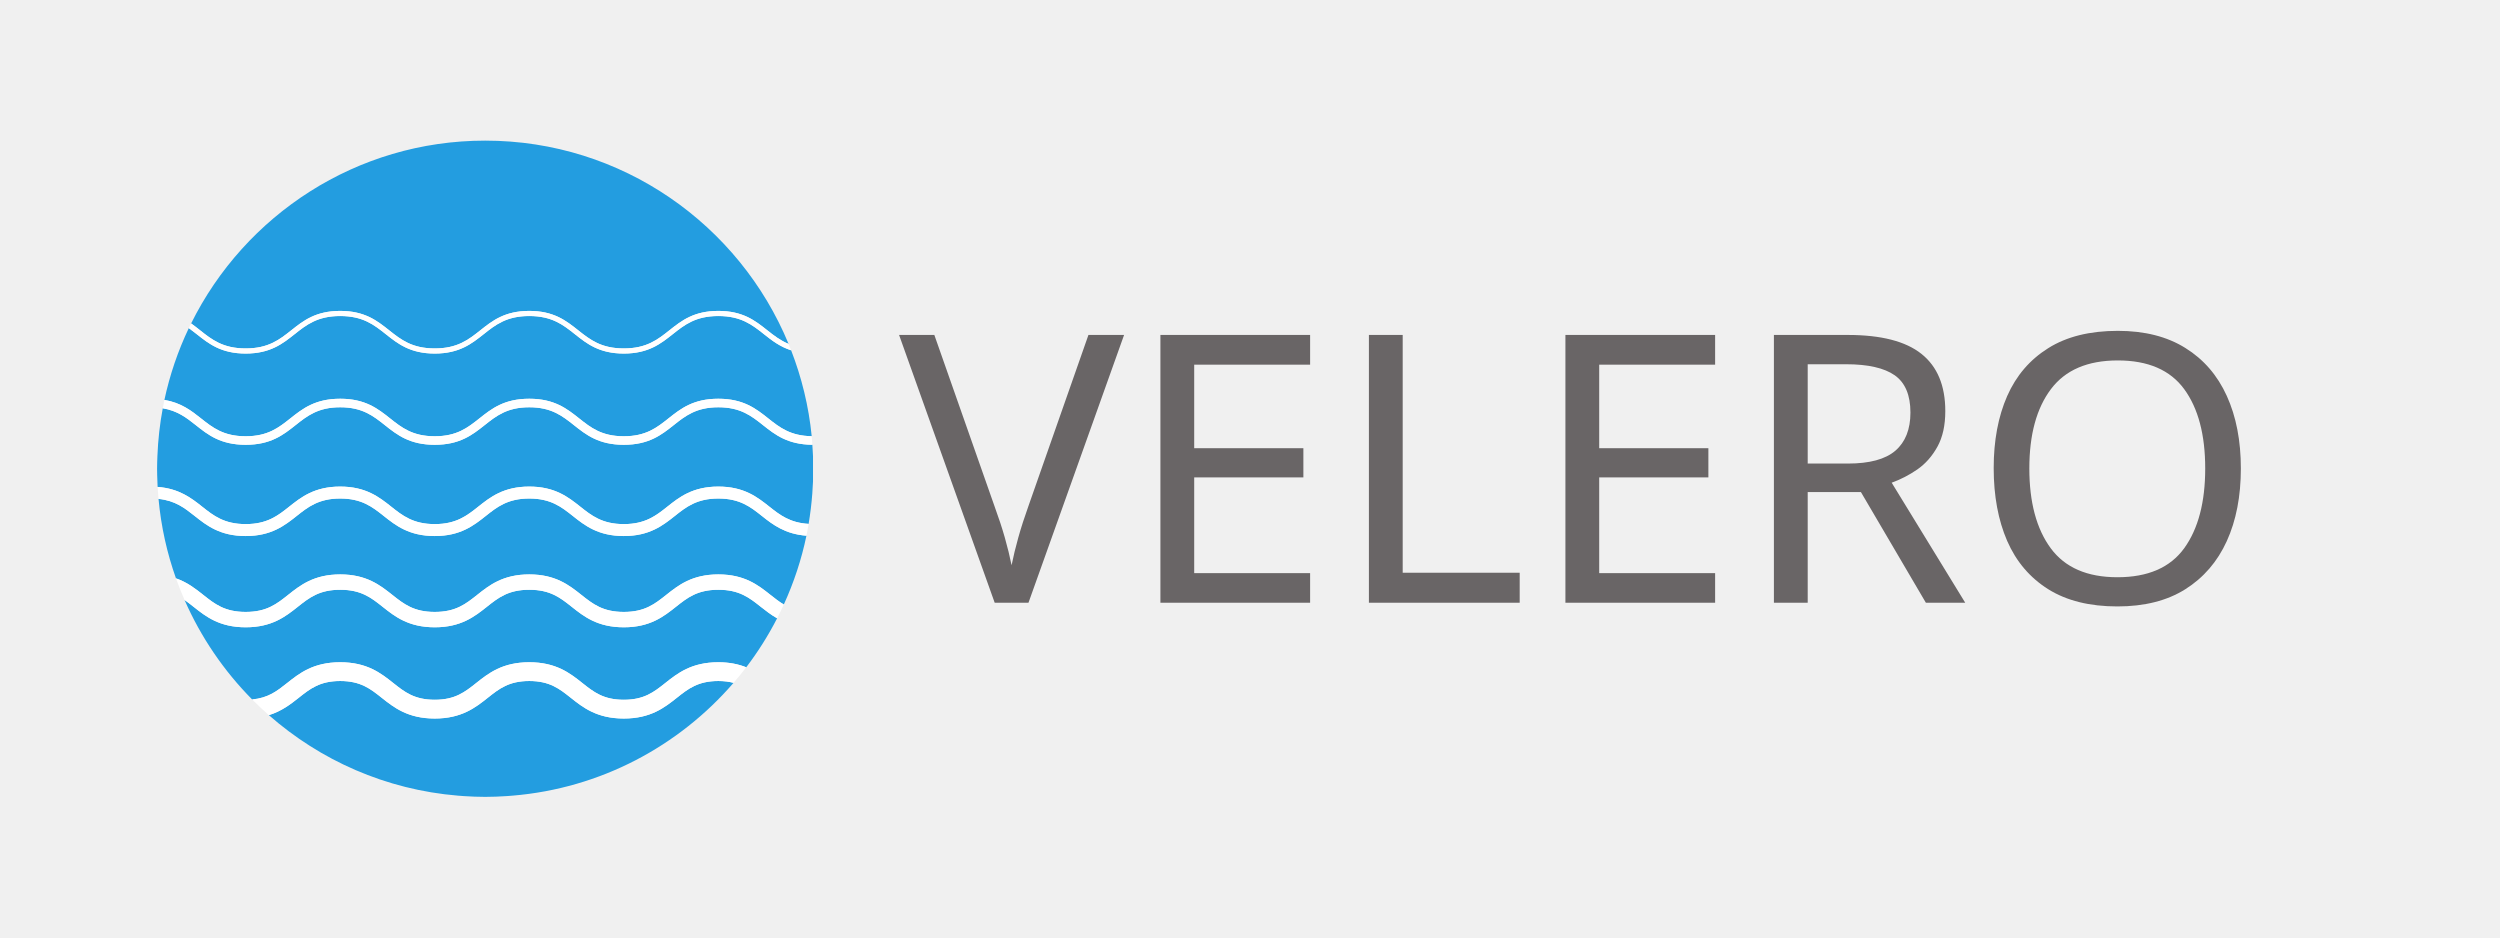
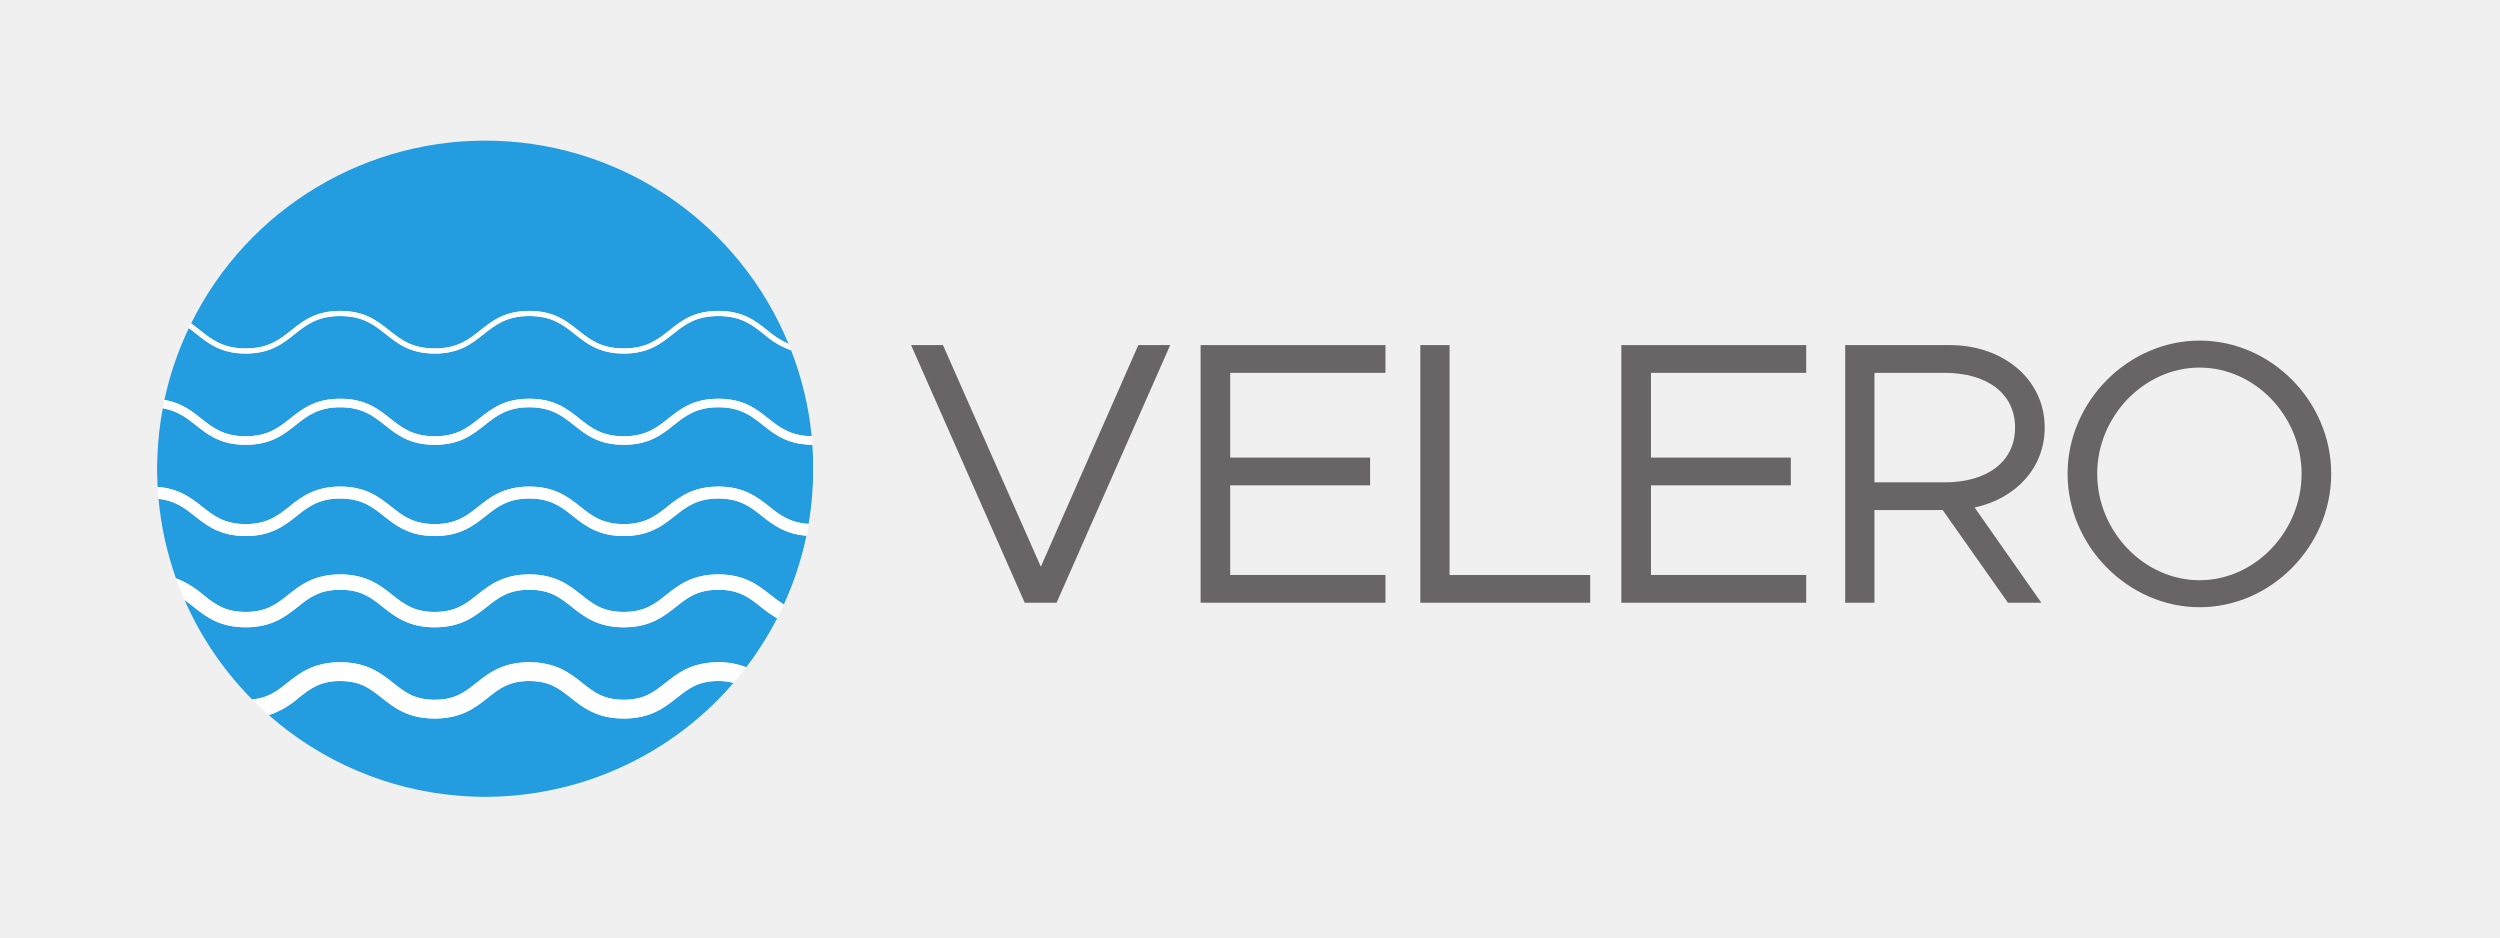
- <svg xmlns="http://www.w3.org/2000/svg" viewBox="0 0 533.333 200" height="200" width="533.333" xml:space="preserve" id="svg2" version="1.1">
-   <defs id="defs6" />
-   <g transform="matrix(1.333333,0,0,-1.333333,0,200)" id="g10">
-     <g transform="scale(0.1)" id="g12">
-       <path id="path14" style="fill:#239de0;fill-opacity:1;fill-rule:nonzero;stroke:none" d="m 1149.37,410.379 c -32.59,0 -48.22,-12.399 -66.31,-26.758 -19.64,-15.601 -41.92,-33.269 -84.962,-33.269 -43.047,0 -65.317,17.668 -84.961,33.269 -18.086,14.359 -33.711,26.758 -66.289,26.758 -32.59,0 -48.215,-12.399 -66.301,-26.758 -19.649,-15.601 -41.914,-33.269 -84.961,-33.269 -43.047,0 -65.313,17.668 -84.957,33.269 -18.09,14.359 -33.715,26.758 -66.293,26.758 -32.578,0 -48.199,-12.399 -66.289,-26.758 -13.004,-10.32 -27.293,-21.441 -47.852,-27.859 82.243,-72.293 187.149,-119.282 302.575,-128.813 3.136,-0.258 6.285,-0.508 9.441,-0.719 11.289,-0.73 22.644,-1.23 34.117,-1.23 11.477,0 22.832,0.5 34.121,1.23 3.156,0.211 6.297,0.461 9.446,0.719 141.023,11.653 266.345,79.223 353.775,180.5 -7.04,1.813 -14.91,2.93 -24.3,2.93" />
-       <path id="path16" style="fill:#239de0;fill-opacity:1;fill-rule:nonzero;stroke:none" d="m 393.09,801.969 c 35.43,0 52.894,13.859 71.383,28.539 19.504,15.484 39.672,31.496 79.863,31.496 40.191,0 60.359,-16.012 79.867,-31.496 18.488,-14.68 35.949,-28.539 71.383,-28.539 35.434,0 52.894,13.859 71.387,28.539 19.504,15.484 39.675,31.496 79.875,31.496 40.183,0 60.359,-16.012 79.863,-31.496 18.484,-14.68 35.945,-28.539 71.387,-28.539 35.442,0 52.902,13.859 71.392,28.539 19.5,15.484 39.68,31.496 79.88,31.496 40.19,0 60.37,-16.012 79.88,-31.496 18.13,-14.395 35.39,-27.93 69.48,-28.442 -4.75,48 -16.09,94.079 -32.93,137.426 -18.11,5.86 -30.92,15.863 -43.34,25.727 -18.88,14.98 -36.7,29.133 -73.09,29.133 -36.39,0 -54.22,-14.153 -73.09,-29.133 -19.15,-15.196 -38.94,-30.903 -78.182,-30.903 -39.243,0 -59.035,15.711 -78.176,30.903 -18.867,14.98 -36.692,29.133 -73.074,29.133 -36.387,0 -54.219,-14.153 -73.086,-29.133 -19.145,-15.196 -38.934,-30.903 -78.176,-30.903 -39.238,0 -59.027,15.711 -78.168,30.903 -18.871,14.98 -36.695,29.133 -73.082,29.133 -36.383,0 -54.207,-14.153 -73.074,-29.133 -19.145,-15.192 -38.934,-30.903 -78.172,-30.903 -39.242,0 -59.031,15.711 -78.172,30.903 -4.242,3.371 -8.457,6.672 -12.816,9.804 -17.254,-36.214 -30.438,-74.703 -39.051,-114.878 26.64,-4.524 42.957,-17.176 58.652,-29.637 18.488,-14.68 35.953,-28.539 71.387,-28.539" />
-       <path id="path18" style="fill:#239de0;fill-opacity:1;fill-rule:nonzero;stroke:none" d="m 393.09,942.504 c 36.383,0 54.211,14.152 73.078,29.129 19.141,15.191 38.93,30.907 78.168,30.907 39.238,0 59.027,-15.716 78.168,-30.907 18.875,-14.977 36.695,-29.129 73.082,-29.129 36.387,0 54.211,14.152 73.086,29.129 19.141,15.191 38.926,30.907 78.176,30.907 39.238,0 59.019,-15.716 78.164,-30.907 18.875,-14.977 36.699,-29.129 73.086,-29.129 36.382,0 54.212,14.152 73.082,29.129 19.15,15.191 38.94,30.907 78.19,30.907 39.24,0 59.04,-15.716 78.18,-30.907 10.55,-8.375 20.89,-16.395 34.21,-21.922 C 1183.01,1140.41 995.129,1275 776.328,1275 570.289,1275 391.68,1155.63 305.781,982.473 c 4.949,-3.496 9.614,-7.18 14.223,-10.84 18.875,-14.977 36.699,-29.129 73.086,-29.129" />
-       <path id="path20" style="fill:#239de0;fill-opacity:1;fill-rule:nonzero;stroke:none" d="m 1149.37,556.379 c -33.54,0 -49.52,-12.684 -68,-27.359 -19.3,-15.321 -41.17,-32.68 -83.272,-32.68 -42.102,0 -63.965,17.359 -83.262,32.68 -18.496,14.675 -34.465,27.359 -67.988,27.359 -33.535,0 -49.504,-12.684 -68,-27.359 -19.297,-15.321 -41.168,-32.68 -83.262,-32.68 -42.094,0 -63.965,17.359 -83.262,32.68 -18.492,14.675 -34.457,27.359 -67.988,27.359 -33.531,0 -49.496,-12.684 -67.988,-27.359 -19.297,-15.321 -41.16,-32.68 -83.258,-32.68 -42.094,0 -63.965,17.359 -83.262,32.68 -4.894,3.886 -9.629,7.605 -14.547,11.007 26.129,-59.617 62.965,-113.507 108.157,-159.156 25.726,2.367 39.898,13.52 55.941,26.258 19.648,15.59 41.914,33.269 84.957,33.269 43.047,0 65.312,-17.679 84.957,-33.269 18.09,-14.359 33.715,-26.758 66.293,-26.758 32.582,0 48.203,12.399 66.301,26.758 19.636,15.59 41.914,33.269 84.961,33.269 43.047,0 65.308,-17.679 84.949,-33.269 18.098,-14.359 33.723,-26.758 66.301,-26.758 32.582,0 48.212,12.399 66.292,26.758 19.65,15.59 41.93,33.269 84.98,33.269 18.15,0 32.47,-3.238 44.59,-8.046 18.7,24.519 35.22,50.75 49.43,78.371 -9.85,5.59 -18.19,12.086 -26.03,18.297 -18.48,14.675 -34.46,27.359 -67.99,27.359" />
-       <path id="path22" style="fill:#239de0;fill-opacity:1;fill-rule:nonzero;stroke:none" d="m 1299.76,788.418 c -39.53,0.27 -59.65,16.051 -79,31.402 -18.48,14.676 -35.96,28.539 -71.39,28.539 -35.44,0 -52.91,-13.863 -71.4,-28.539 -19.5,-15.484 -39.68,-31.496 -79.872,-31.496 -40.2,0 -60.364,16.012 -79.875,31.496 -18.489,14.676 -35.95,28.539 -71.375,28.539 -35.442,0 -52.903,-13.863 -71.387,-28.539 -19.516,-15.484 -39.68,-31.496 -79.875,-31.496 -40.191,0 -60.359,16.012 -79.867,31.496 -18.489,14.676 -35.949,28.539 -71.383,28.539 -35.43,0 -52.891,-13.863 -71.383,-28.539 -19.5,-15.484 -39.672,-31.496 -79.863,-31.496 -40.195,0 -60.363,16.012 -79.867,31.496 -14.899,11.825 -29.297,22.993 -52.801,26.934 -4.668,-24.934 -7.586,-50.465 -8.574,-76.496 -0.262,-6.735 -0.52,-13.461 -0.52,-20.258 0,-6.797 0.258,-13.531 0.52,-20.266 0.109,-2.933 0.164,-5.882 0.324,-8.804 34.426,-2.629 53.965,-17.844 71.23,-31.551 18.102,-14.367 35.203,-27.941 69.688,-27.941 34.484,0 51.582,13.574 69.683,27.941 18.95,15.047 40.418,32.09 81.563,32.09 41.144,0 62.617,-17.043 81.562,-32.09 18.106,-14.367 35.207,-27.941 69.688,-27.941 34.48,0 51.586,13.574 69.687,27.941 18.946,15.047 40.418,32.09 81.575,32.09 41.14,0 62.617,-17.043 81.558,-32.09 18.11,-14.367 35.207,-27.941 69.692,-27.941 34.482,0 51.592,13.574 69.692,27.941 18.95,15.047 40.43,32.09 81.58,32.09 41.15,0 62.62,-17.043 81.57,-32.09 16.83,-13.356 32.98,-25.879 62.83,-27.602 2.71,15.973 4.68,32.176 5.91,48.598 0.49,6.422 0.89,12.855 1.13,19.336 v 40.57 c -0.24,6.489 -1.05,18.137 -1.05,18.137" />
-       <path id="path24" style="fill:#239de0;fill-opacity:1;fill-rule:nonzero;stroke:none" d="m 1149.37,702.367 c -34.5,0 -51.6,-13.574 -69.7,-27.949 -18.95,-15.039 -40.43,-32.082 -81.572,-32.082 -41.145,0 -62.618,17.043 -81.567,32.082 -18.101,14.375 -35.203,27.949 -69.683,27.949 -34.485,0 -51.594,-13.574 -69.7,-27.949 -18.945,-15.039 -40.418,-32.082 -81.562,-32.082 -41.145,0 -62.617,17.043 -81.563,32.082 -18.105,14.375 -35.207,27.949 -69.687,27.949 -34.481,0 -51.582,-13.574 -69.684,-27.949 -18.945,-15.039 -40.418,-32.082 -81.562,-32.082 -41.141,0 -62.621,17.043 -81.567,32.082 -15.91,12.629 -31.058,24.625 -57.886,27.355 4.043,-44.175 13.57,-86.773 27.922,-127.128 18.39,-6.43 31.468,-16.813 43.539,-26.387 18.492,-14.68 34.457,-27.36 67.992,-27.36 33.531,0 49.5,12.68 67.988,27.36 19.297,15.316 41.164,32.676 83.258,32.676 42.094,0 63.965,-17.36 83.262,-32.676 18.488,-14.68 34.457,-27.36 67.988,-27.36 33.531,0 49.504,12.68 67.988,27.36 19.297,15.316 41.172,32.676 83.274,32.676 42.09,0 63.965,-17.36 83.257,-32.676 18.489,-14.68 34.458,-27.36 67.993,-27.36 33.532,0 49.502,12.68 67.992,27.36 19.3,15.316 41.18,32.676 83.28,32.676 42.09,0 63.97,-17.36 83.27,-32.676 7.14,-5.664 13.92,-11.012 21.46,-15.465 15.91,34.852 28.21,71.676 36.2,110.082 -34.42,2.621 -53.97,17.844 -71.24,31.543 -18.1,14.375 -35.2,27.949 -69.69,27.949" />
-       <path id="path26" style="fill:#ffffff;fill-opacity:1;fill-rule:nonzero;stroke:none" d="m 1064.39,407.129 c -18.08,-14.359 -33.71,-26.758 -66.292,-26.758 -32.578,0 -48.203,12.399 -66.301,26.758 -19.641,15.59 -41.902,33.269 -84.949,33.269 -43.047,0 -65.325,-17.679 -84.961,-33.269 -18.098,-14.359 -33.719,-26.758 -66.301,-26.758 -32.578,0 -48.203,12.399 -66.293,26.758 -19.645,15.59 -41.91,33.269 -84.957,33.269 -43.043,0 -65.309,-17.679 -84.957,-33.269 -16.043,-12.738 -30.215,-23.891 -55.941,-26.258 8.609,-8.691 17.57,-17.031 26.757,-25.109 20.559,6.418 34.848,17.539 47.852,27.859 18.09,14.359 33.711,26.758 66.289,26.758 32.578,0 48.203,-12.399 66.293,-26.758 19.644,-15.601 41.91,-33.269 84.957,-33.269 43.047,0 65.312,17.668 84.961,33.269 18.086,14.359 33.711,26.758 66.301,26.758 32.578,0 48.203,-12.399 66.289,-26.758 19.644,-15.601 41.914,-33.269 84.961,-33.269 43.042,0 65.322,17.668 84.962,33.269 18.09,14.359 33.72,26.758 66.31,26.758 9.39,0 17.26,-1.117 24.3,-2.93 6.99,8.102 13.79,16.383 20.29,24.903 -12.12,4.808 -26.44,8.046 -44.59,8.046 -43.05,0 -65.33,-17.679 -84.98,-33.269" />
-       <path id="path28" style="fill:#ffffff;fill-opacity:1;fill-rule:nonzero;stroke:none" d="m 1149.37,580.934 c -42.1,0 -63.98,-17.36 -83.28,-32.676 -18.49,-14.68 -34.46,-27.36 -67.992,-27.36 -33.535,0 -49.504,12.68 -67.993,27.36 -19.292,15.316 -41.167,32.676 -83.257,32.676 -42.102,0 -63.977,-17.36 -83.274,-32.676 -18.484,-14.68 -34.457,-27.36 -67.988,-27.36 -33.531,0 -49.5,12.68 -67.988,27.36 -19.297,15.316 -41.168,32.676 -83.262,32.676 -42.094,0 -63.961,-17.36 -83.258,-32.676 -18.488,-14.68 -34.457,-27.36 -67.988,-27.36 -33.535,0 -49.5,12.68 -67.992,27.36 -12.071,9.574 -25.149,19.957 -43.539,26.387 4.168,-11.739 8.757,-23.274 13.722,-34.618 4.918,-3.402 9.653,-7.121 14.547,-11.007 19.297,-15.321 41.168,-32.68 83.262,-32.68 42.098,0 63.961,17.359 83.258,32.68 18.492,14.675 34.457,27.359 67.988,27.359 33.531,0 49.496,-12.684 67.988,-27.359 19.297,-15.321 41.168,-32.68 83.262,-32.68 42.094,0 63.965,17.359 83.262,32.68 18.496,14.675 34.465,27.359 68,27.359 33.523,0 49.492,-12.684 67.988,-27.359 19.297,-15.321 41.16,-32.68 83.262,-32.68 42.102,0 63.972,17.359 83.272,32.68 18.48,14.675 34.46,27.359 68,27.359 33.53,0 49.51,-12.684 67.99,-27.359 7.84,-6.211 16.18,-12.707 26.03,-18.297 3.74,7.261 7.3,14.621 10.71,22.07 -7.54,4.453 -14.32,9.801 -21.46,15.465 -19.3,15.316 -41.18,32.676 -83.27,32.676" />
-       <path id="path30" style="fill:#ffffff;fill-opacity:1;fill-rule:nonzero;stroke:none" d="m 1149.37,721.469 c -41.15,0 -62.63,-17.043 -81.58,-32.09 -18.1,-14.367 -35.21,-27.941 -69.692,-27.941 -34.485,0 -51.582,13.574 -69.692,27.941 -18.941,15.047 -40.418,32.09 -81.558,32.09 -41.157,0 -62.629,-17.043 -81.575,-32.09 -18.101,-14.367 -35.207,-27.941 -69.687,-27.941 -34.481,0 -51.582,13.574 -69.688,27.941 -18.945,15.047 -40.418,32.09 -81.562,32.09 -41.145,0 -62.617,-17.043 -81.563,-32.09 -18.105,-14.367 -35.199,-27.941 -69.683,-27.941 -34.481,0 -51.586,13.574 -69.688,27.941 -17.265,13.707 -36.804,28.922 -71.23,31.551 0.351,-6.422 0.879,-12.801 1.465,-19.157 26.828,-2.73 41.976,-14.726 57.886,-27.355 18.946,-15.039 40.426,-32.082 81.567,-32.082 41.144,0 62.617,17.043 81.562,32.082 18.102,14.375 35.203,27.949 69.684,27.949 34.48,0 51.582,-13.574 69.687,-27.949 18.946,-15.039 40.418,-32.082 81.563,-32.082 41.144,0 62.617,17.043 81.562,32.082 18.106,14.375 35.215,27.949 69.7,27.949 34.48,0 51.582,-13.574 69.683,-27.949 18.949,-15.039 40.422,-32.082 81.567,-32.082 41.142,0 62.622,17.043 81.572,32.082 18.1,14.375 35.2,27.949 69.7,27.949 34.49,0 51.59,-13.574 69.69,-27.949 17.27,-13.699 36.82,-28.922 71.24,-31.543 1.31,6.25 2.4,12.574 3.47,18.906 -29.85,1.719 -46,14.242 -62.83,27.598 -18.95,15.047 -40.42,32.09 -81.57,32.09" />
-       <path id="path32" style="fill:#ffffff;fill-opacity:1;fill-rule:nonzero;stroke:none" d="m 393.09,788.324 c 40.191,0 60.363,16.012 79.863,31.496 18.488,14.676 35.953,28.539 71.383,28.539 35.434,0 52.894,-13.863 71.383,-28.539 19.508,-15.484 39.676,-31.496 79.867,-31.496 40.191,0 60.359,16.012 79.875,31.496 18.484,14.676 35.945,28.539 71.387,28.539 35.425,0 52.886,-13.863 71.375,-28.539 19.511,-15.484 39.675,-31.496 79.875,-31.496 40.192,0 60.372,16.012 79.872,31.496 18.49,14.676 35.96,28.539 71.4,28.539 35.43,0 52.91,-13.863 71.39,-28.539 19.35,-15.351 39.47,-31.175 79,-31.445 l -0.08,1.25 c -0.31,4.148 -0.54,8.32 -0.95,12.441 -34.09,0.512 -51.35,14.047 -69.48,28.442 -19.51,15.484 -39.69,31.496 -79.88,31.496 -40.2,0 -60.38,-16.012 -79.88,-31.496 -18.49,-14.68 -35.95,-28.539 -71.392,-28.539 -35.442,0 -52.903,13.859 -71.387,28.539 -19.504,15.484 -39.68,31.496 -79.863,31.496 -40.2,0 -60.371,-16.012 -79.875,-31.496 -18.493,-14.68 -35.953,-28.539 -71.387,-28.539 -35.434,0 -52.895,13.859 -71.383,28.539 -19.508,15.484 -39.676,31.496 -79.867,31.496 -40.191,0 -60.359,-16.012 -79.863,-31.496 -18.489,-14.68 -35.953,-28.539 -71.383,-28.539 -35.434,0 -52.899,13.859 -71.387,28.539 -15.695,12.461 -32.012,25.113 -58.652,29.637 -0.949,-4.438 -1.797,-8.915 -2.629,-13.391 23.504,-3.941 37.902,-15.109 52.801,-26.934 19.504,-15.484 39.672,-31.496 79.867,-31.496" />
-       <path id="path34" style="fill:#ffffff;fill-opacity:1;fill-rule:nonzero;stroke:none" d="m 393.09,934.316 c 39.238,0 59.027,15.711 78.172,30.903 18.867,14.98 36.691,29.133 73.074,29.133 36.387,0 54.211,-14.153 73.082,-29.133 19.141,-15.192 38.93,-30.903 78.168,-30.903 39.242,0 59.031,15.707 78.176,30.903 18.867,14.98 36.699,29.133 73.086,29.133 36.382,0 54.207,-14.153 73.074,-29.133 19.141,-15.192 38.933,-30.903 78.176,-30.903 39.242,0 59.032,15.707 78.182,30.903 18.87,14.98 36.7,29.133 73.09,29.133 36.39,0 54.21,-14.153 73.09,-29.133 12.42,-9.864 25.23,-19.867 43.34,-25.727 -1.33,3.418 -2.65,6.84 -4.04,10.219 -13.32,5.527 -23.66,13.547 -34.21,21.922 -19.14,15.191 -38.94,30.907 -78.18,30.907 -39.25,0 -59.04,-15.716 -78.19,-30.907 -18.87,-14.977 -36.7,-29.129 -73.082,-29.129 -36.387,0 -54.211,14.152 -73.086,29.129 -19.145,15.191 -38.926,30.907 -78.164,30.907 -39.25,0 -59.035,-15.716 -78.176,-30.907 -18.875,-14.977 -36.699,-29.129 -73.086,-29.129 -36.387,0 -54.207,14.152 -73.082,29.129 -19.141,15.191 -38.93,30.907 -78.168,30.907 -39.238,0 -59.027,-15.716 -78.168,-30.907 -18.867,-14.977 -36.695,-29.129 -73.078,-29.129 -36.387,0 -54.211,14.152 -73.086,29.129 -4.609,3.66 -9.274,7.344 -14.223,10.84 -1.234,-2.485 -2.484,-4.95 -3.679,-7.45 4.359,-3.132 8.574,-6.433 12.816,-9.804 19.141,-15.192 38.93,-30.903 78.172,-30.903" />
-       <g transform="scale(10)" id="g36">
-         <text id="text40" style="font-variant:normal;font-weight:normal;font-size:60px;font-family:Metropolis;-inkscape-font-specification:Metropolis-Regular;writing-mode:lr-tb;fill:#696566;fill-opacity:1;fill-rule:nonzero;stroke:none" transform="matrix(1,0,0,-1,143.853,53.5645)">
-           <tspan id="tspan38" y="0" x="0 43.499 79.319 110.819 146.639 183.839">VELERO</tspan>
-         </text>
+ <svg xmlns="http://www.w3.org/2000/svg" id="svg2" viewBox="0 0 533.333 200">
+   <defs>
+     <style>.cls-1{fill:#239de0;}.cls-2{fill:#fff;}.cls-3{isolation:isolate;}.cls-4{fill:#696566;}</style>
+   </defs>
+   <g id="path14">
+     <path class="cls-1" d="M153.249,145.283c-4.345,0-6.429,1.653-8.841,3.568-2.619,2.08-5.589,4.436-11.328,4.436-5.74,0-8.709-2.356-11.328-4.436-2.411-1.915-4.495-3.568-8.839-3.568-4.345,0-6.429,1.653-8.84,3.568-2.62,2.08-5.589,4.436-11.328,4.436s-8.708-2.356-11.328-4.436c-2.412-1.915-4.495-3.568-8.839-3.568s-6.427,1.653-8.839,3.568a19.104,19.104,0,0,1-6.38,3.715,69.697,69.697,0,0,0,40.343,17.175c.418.034.838.068,1.259.096,1.505.097,3.019.164,4.549.164,1.53,0,3.044-.067,4.549-.164.421-.028.84-.061,1.259-.096a69.88,69.88,0,0,0,47.17-24.067,12.792,12.792,0,0,0-3.24-.391" />
+   </g>
+   <g id="path16">
+     <path class="cls-1" d="M52.412,93.071c4.724,0,7.053-1.848,9.518-3.805,2.601-2.065,5.29-4.199,10.648-4.199s8.048,2.135,10.649,4.199c2.465,1.957,4.793,3.805,9.518,3.805s7.053-1.848,9.518-3.805c2.601-2.065,5.29-4.199,10.65-4.199,5.358,0,8.048,2.135,10.648,4.199,2.465,1.957,4.793,3.805,9.518,3.805s7.054-1.848,9.519-3.805c2.6-2.065,5.291-4.199,10.651-4.199,5.359,0,8.049,2.135,10.651,4.199,2.417,1.919,4.719,3.724,9.264,3.792a69.433,69.433,0,0,0-4.391-18.323,17.913,17.913,0,0,1-5.779-3.43c-2.517-1.997-4.893-3.884-9.745-3.884s-7.229,1.887-9.745,3.884c-2.553,2.026-5.192,4.12-10.424,4.12s-7.871-2.095-10.423-4.12c-2.516-1.997-4.892-3.884-9.743-3.884-4.852,0-7.229,1.887-9.745,3.884-2.553,2.026-5.191,4.12-10.423,4.12-5.232,0-7.87-2.095-10.422-4.12-2.516-1.997-4.893-3.884-9.744-3.884-4.851,0-7.228,1.887-9.743,3.884-2.553,2.026-5.191,4.12-10.423,4.12-5.232,0-7.871-2.095-10.423-4.12-.566-.449-1.128-.89-1.709-1.307A69.428,69.428,0,0,0,35.073,85.314c3.552.603,5.728,2.29,7.82,3.952,2.465,1.957,4.794,3.805,9.518,3.805" />
+   </g>
+   <g id="path18">
+     <path class="cls-1" d="M52.412,74.333c4.851,0,7.228-1.887,9.744-3.884,2.552-2.025,5.191-4.121,10.422-4.121s7.87,2.095,10.422,4.121c2.517,1.997,4.893,3.884,9.744,3.884s7.228-1.887,9.745-3.884c2.552-2.025,5.19-4.121,10.423-4.121,5.232,0,7.869,2.095,10.422,4.121,2.517,1.997,4.893,3.884,9.745,3.884,4.851,0,7.228-1.887,9.744-3.884,2.553-2.025,5.192-4.121,10.425-4.121,5.232,0,7.872,2.095,10.424,4.121a18.943,18.943,0,0,0,4.561,2.923A69.971,69.971,0,0,0,40.771,69.004c.66.466,1.282.957,1.896,1.445,2.517,1.997,4.893,3.884,9.745,3.884" />
+   </g>
+   <g id="path20">
+     <path class="cls-1" d="M153.249,125.816c-4.472,0-6.603,1.691-9.067,3.648-2.573,2.043-5.489,4.357-11.103,4.357s-8.529-2.315-11.102-4.357c-2.466-1.957-4.595-3.648-9.065-3.648-4.471,0-6.601,1.691-9.067,3.648-2.573,2.043-5.489,4.357-11.102,4.357s-8.529-2.315-11.102-4.357c-2.466-1.957-4.594-3.648-9.065-3.648s-6.599,1.691-9.065,3.648c-2.573,2.043-5.488,4.357-11.101,4.357-5.613,0-8.529-2.315-11.102-4.357-.653-.518-1.284-1.014-1.94-1.468a70.271,70.271,0,0,0,14.421,21.221c3.43-.316,5.32-1.803,7.459-3.501,2.62-2.079,5.589-4.436,11.328-4.436,5.74,0,8.708,2.357,11.328,4.436,2.412,1.915,4.495,3.568,8.839,3.568,4.344,0,6.427-1.653,8.84-3.568,2.618-2.079,5.589-4.436,11.328-4.436s8.708,2.357,11.327,4.436c2.413,1.915,4.496,3.568,8.84,3.568,4.344,0,6.428-1.653,8.839-3.568,2.62-2.079,5.591-4.436,11.331-4.436a15.761,15.761,0,0,1,5.945,1.073,70.118,70.118,0,0,0,6.591-10.449,27.058,27.058,0,0,1-3.471-2.44c-2.464-1.957-4.595-3.648-9.065-3.648" />
+   </g>
+   <g id="path22">
+     <path class="cls-1" d="M173.301,94.878c-5.271-.036-7.953-2.14-10.533-4.187-2.464-1.957-4.795-3.805-9.519-3.805-4.725,0-7.055,1.848-9.52,3.805-2.6,2.065-5.291,4.199-10.65,4.199-5.36,0-8.049-2.135-10.65-4.199-2.465-1.957-4.793-3.805-9.517-3.805-4.726,0-7.054,1.848-9.518,3.805-2.602,2.065-5.291,4.199-10.65,4.199-5.359,0-8.048-2.135-10.649-4.199-2.465-1.957-4.793-3.805-9.518-3.805-4.724,0-7.052,1.848-9.518,3.805-2.6,2.065-5.29,4.199-10.648,4.199-5.359,0-8.048-2.135-10.649-4.199-1.987-1.577-3.906-3.066-7.04-3.591a69.772,69.772,0,0,0-1.143,10.199c-.035.898-.069,1.795-.069,2.701s.034,1.804.069,2.702c.015.391.022.784.043,1.174,4.59.351,7.195,2.379,9.497,4.207,2.414,1.916,4.694,3.725,9.292,3.725s6.878-1.81,9.291-3.725c2.527-2.006,5.389-4.279,10.875-4.279s8.349,2.272,10.875,4.279c2.414,1.916,4.694,3.725,9.292,3.725s6.878-1.81,9.292-3.725c2.526-2.006,5.389-4.279,10.877-4.279,5.485,0,8.349,2.272,10.874,4.279,2.415,1.916,4.694,3.725,9.292,3.725,4.598,0,6.879-1.81,9.292-3.725,2.527-2.006,5.391-4.279,10.877-4.279s8.349,2.272,10.876,4.279c2.244,1.781,4.397,3.451,8.377,3.68q.542-3.195.788-6.48c.065-.856.119-1.714.151-2.578V97.296c-.032-.865-.14-2.418-.14-2.418" />
+   </g>
+   <g id="path24">
+     <path class="cls-1" d="M153.249,106.351c-4.6,0-6.88,1.81-9.293,3.727-2.527,2.005-5.391,4.278-10.876,4.278-5.486,0-8.349-2.272-10.876-4.278-2.413-1.917-4.694-3.727-9.291-3.727-4.598,0-6.879,1.81-9.293,3.727-2.526,2.005-5.389,4.278-10.875,4.278s-8.349-2.272-10.875-4.278c-2.414-1.917-4.694-3.727-9.292-3.727s-6.878,1.81-9.291,3.727c-2.526,2.005-5.389,4.278-10.875,4.278-5.485,0-8.349-2.272-10.876-4.278-2.121-1.684-4.141-3.283-7.718-3.647a69.417,69.417,0,0,0,3.723,16.95,19.406,19.406,0,0,1,5.805,3.518c2.466,1.957,4.594,3.648,9.066,3.648,4.471,0,6.6-1.691,9.065-3.648,2.573-2.042,5.489-4.357,11.101-4.357s8.529,2.315,11.102,4.357c2.465,1.957,4.594,3.648,9.065,3.648s6.601-1.691,9.065-3.648c2.573-2.042,5.49-4.357,11.103-4.357,5.612,0,8.529,2.315,11.101,4.357,2.465,1.957,4.594,3.648,9.066,3.648,4.471,0,6.6-1.691,9.066-3.648,2.573-2.042,5.491-4.357,11.104-4.357,5.612,0,8.529,2.315,11.103,4.357a25.596,25.596,0,0,0,2.861,2.062A69.339,69.339,0,0,0,172.04,114.283c-4.589-.349-7.196-2.379-9.499-4.206-2.413-1.917-4.693-3.727-9.292-3.727" />
+   </g>
+   <g id="path26">
+     <path class="cls-2" d="M141.919,145.716c-2.411,1.915-4.495,3.568-8.839,3.568-4.344,0-6.427-1.653-8.84-3.568-2.619-2.079-5.587-4.436-11.327-4.436s-8.71,2.357-11.328,4.436c-2.413,1.915-4.496,3.568-8.84,3.568-4.344,0-6.427-1.653-8.839-3.568-2.619-2.079-5.588-4.436-11.328-4.436-5.739,0-8.708,2.357-11.328,4.436-2.139,1.698-4.029,3.185-7.459,3.501,1.148,1.159,2.343,2.271,3.568,3.348a19.104,19.104,0,0,0,6.38-3.715c2.412-1.915,4.495-3.568,8.839-3.568s6.427,1.653,8.839,3.568c2.619,2.08,5.588,4.436,11.328,4.436s8.708-2.356,11.328-4.436c2.411-1.915,4.495-3.568,8.84-3.568,4.344,0,6.427,1.653,8.839,3.568,2.619,2.08,5.589,4.436,11.328,4.436,5.739,0,8.71-2.356,11.328-4.436,2.412-1.915,4.496-3.568,8.841-3.568a12.792,12.792,0,0,1,3.24.391c.932-1.08,1.839-2.184,2.705-3.32a15.761,15.761,0,0,0-5.945-1.073c-5.74,0-8.711,2.357-11.331,4.436" />
+   </g>
+   <g id="path28">
+     <path class="cls-2" d="M153.249,122.542c-5.613,0-8.531,2.315-11.104,4.357-2.465,1.957-4.595,3.648-9.066,3.648-4.471,0-6.601-1.691-9.066-3.648-2.572-2.042-5.489-4.357-11.101-4.357-5.614,0-8.53,2.315-11.103,4.357-2.465,1.957-4.594,3.648-9.065,3.648s-6.6-1.691-9.065-3.648c-2.573-2.042-5.489-4.357-11.102-4.357S64.05,124.857,61.477,126.899c-2.465,1.957-4.594,3.648-9.065,3.648-4.471,0-6.6-1.691-9.066-3.648a19.406,19.406,0,0,0-5.805-3.518q.834,2.348,1.83,4.616c.656.454,1.287.949,1.94,1.468,2.573,2.043,5.489,4.357,11.102,4.357,5.613,0,8.528-2.315,11.101-4.357,2.466-1.957,4.594-3.648,9.065-3.648s6.599,1.691,9.065,3.648c2.573,2.043,5.489,4.357,11.102,4.357s8.529-2.315,11.102-4.357c2.466-1.957,4.595-3.648,9.067-3.648,4.47,0,6.599,1.691,9.065,3.648,2.573,2.043,5.488,4.357,11.102,4.357s8.53-2.315,11.103-4.357c2.464-1.957,4.595-3.648,9.067-3.648,4.471,0,6.601,1.691,9.065,3.648a27.058,27.058,0,0,0,3.471,2.44q.748-1.452,1.428-2.943a25.594,25.594,0,0,1-2.861-2.062c-2.573-2.042-5.491-4.357-11.103-4.357" />
+   </g>
+   <g id="path30">
+     <path class="cls-2" d="M153.249,103.804c-5.487,0-8.351,2.272-10.877,4.279-2.413,1.916-4.695,3.725-9.292,3.725-4.598,0-6.878-1.81-9.292-3.725-2.525-2.006-5.389-4.279-10.874-4.279-5.488,0-8.351,2.272-10.877,4.279-2.413,1.916-4.694,3.725-9.292,3.725s-6.878-1.81-9.292-3.725c-2.526-2.006-5.389-4.279-10.875-4.279s-8.349,2.272-10.875,4.279c-2.414,1.916-4.693,3.725-9.291,3.725-4.597,0-6.878-1.81-9.292-3.725-2.302-1.828-4.907-3.856-9.497-4.207.047.856.117,1.707.195,2.554,3.577.364,5.597,1.963,7.718,3.647,2.526,2.005,5.39,4.278,10.876,4.278,5.486,0,8.349-2.272,10.875-4.278,2.414-1.917,4.694-3.727,9.291-3.727s6.878,1.81,9.292,3.727c2.526,2.005,5.389,4.278,10.875,4.278s8.349-2.272,10.875-4.278c2.414-1.917,4.695-3.727,9.293-3.727,4.597,0,6.878,1.81,9.291,3.727,2.527,2.005,5.39,4.278,10.876,4.278,5.486,0,8.35-2.272,10.876-4.278,2.413-1.917,4.693-3.727,9.293-3.727,4.599,0,6.879,1.81,9.292,3.727,2.303,1.827,4.909,3.856,9.499,4.206.175-.833.32-1.677.463-2.521-3.98-.229-6.133-1.899-8.377-3.68-2.527-2.006-5.389-4.279-10.876-4.279" />
+   </g>
+   <g id="path32">
+     <path class="cls-2" d="M52.412,94.89c5.359,0,8.048-2.135,10.648-4.199,2.465-1.957,4.794-3.805,9.518-3.805,4.725,0,7.053,1.848,9.518,3.805,2.601,2.065,5.29,4.199,10.649,4.199s8.048-2.135,10.65-4.199c2.465-1.957,4.793-3.805,9.518-3.805,4.723,0,7.051,1.848,9.517,3.805,2.601,2.065,5.29,4.199,10.65,4.199,5.359,0,8.05-2.135,10.65-4.199,2.465-1.957,4.795-3.805,9.52-3.805,4.724,0,7.055,1.848,9.519,3.805,2.58,2.047,5.263,4.157,10.533,4.193l-.011-.167c-.041-.553-.072-1.109-.127-1.659-4.545-.068-6.847-1.873-9.264-3.792-2.601-2.065-5.292-4.199-10.651-4.199-5.36,0-8.051,2.135-10.651,4.199-2.465,1.957-4.793,3.805-9.519,3.805s-7.054-1.848-9.518-3.805c-2.601-2.065-5.291-4.199-10.648-4.199-5.36,0-8.049,2.135-10.65,4.199-2.466,1.957-4.794,3.805-9.518,3.805s-7.053-1.848-9.518-3.805c-2.601-2.065-5.29-4.199-10.649-4.199s-8.048,2.135-10.648,4.199c-2.465,1.957-4.794,3.805-9.518,3.805-4.725,0-7.053-1.848-9.518-3.805-2.093-1.661-4.268-3.348-7.82-3.952-.127.592-.24,1.189-.351,1.785,3.134.525,5.054,2.015,7.04,3.591,2.601,2.065,5.29,4.199,10.649,4.199" />
+   </g>
+   <g id="path34">
+     <path class="cls-2" d="M52.412,75.425c5.232,0,7.87-2.095,10.423-4.12,2.516-1.997,4.892-3.884,9.743-3.884,4.852,0,7.228,1.887,9.744,3.884,2.552,2.026,5.191,4.12,10.422,4.12,5.232,0,7.871-2.094,10.423-4.12,2.516-1.997,4.893-3.884,9.745-3.884,4.851,0,7.228,1.887,9.743,3.884,2.552,2.026,5.191,4.12,10.423,4.12s7.871-2.094,10.424-4.12c2.516-1.997,4.893-3.884,9.745-3.884s7.228,1.887,9.745,3.884a17.914,17.914,0,0,0,5.779,3.43c-.177-.456-.353-.912-.539-1.363a18.943,18.943,0,0,1-4.561-2.923c-2.552-2.025-5.192-4.121-10.424-4.121-5.233,0-7.872,2.095-10.425,4.121-2.516,1.997-4.893,3.884-9.744,3.884-4.852,0-7.228-1.887-9.745-3.884-2.553-2.025-5.19-4.121-10.422-4.121-5.233,0-7.871,2.095-10.423,4.121-2.517,1.997-4.893,3.884-9.745,3.884s-7.228-1.887-9.744-3.884C80.448,68.423,77.81,66.328,72.578,66.328s-7.87,2.095-10.422,4.121c-2.516,1.997-4.893,3.884-9.744,3.884-4.852,0-7.228-1.887-9.745-3.884-.615-.488-1.237-.979-1.896-1.445-.165.331-.331.66-.491.993.581.418,1.143.858,1.709,1.307,2.552,2.026,5.191,4.12,10.423,4.12" />
+   </g>
+   <g id="g36">
+     <g id="text40" class="cls-3">
+       <g class="cls-3">
+         <path class="cls-4" d="M249.646,73.619l-24.241,54.961H218.605L194.364,73.619h6.8l20.88,47.282,20.8-47.282Z" />
+       </g>
+       <g class="cls-3">
+         <path class="cls-4" d="M262.443,79.539V97.619H292.283v5.92H262.443v19.121h33.122v5.92h-39.441V73.619h39.441v5.92Z" />
+       </g>
+       <g class="cls-3">
+         <path class="cls-4" d="M339.244,122.66v5.92H303.003V73.619h6.24v49.042Z" />
+       </g>
+       <g class="cls-3">
+         <path class="cls-4" d="M352.203,79.539V97.619H382.044v5.92H352.203v19.121h33.121v5.92H345.883V73.619h39.441v5.92Z" />
+       </g>
+       <g class="cls-3">
+         <path class="cls-4" d="M421.243,108.26l14.24,20.32h-7.12l-13.92-19.76H399.883v19.76h-6.24V73.619h22.32c11.36,0,20.24,7.28,20.24,17.601C436.203,99.859,429.963,106.42,421.243,108.26Zm-21.36-5.36h14.96c8.96,0,15.04-4.32,15.04-11.68s-6.08-11.68-15.04-11.68h-14.96Z" />
+       </g>
+       <g class="cls-3">
+         <path class="cls-4" d="M441.082,101.06c0-15.44,12.961-28.401,28.161-28.401,15.28,0,28.081,12.96,28.081,28.401S484.523,129.54,469.243,129.54C454.043,129.54,441.082,116.5,441.082,101.06Zm49.922,0c0-12.24-9.92-22.641-21.761-22.641s-21.841,10.4-21.841,22.641c0,12.32,10,22.72,21.841,22.72S491.004,113.38,491.004,101.06Z" />
      </g>
    </g>
  </g>
</svg>
